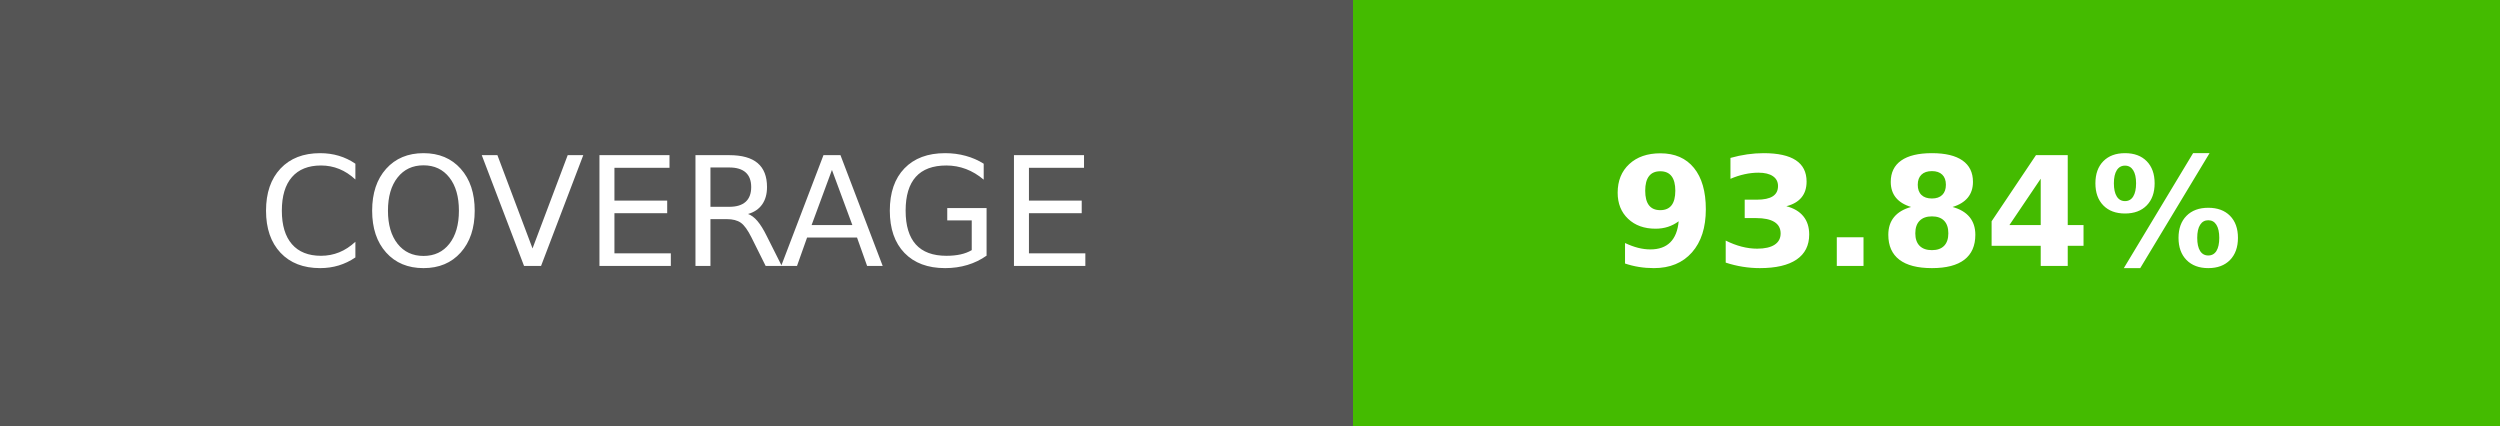
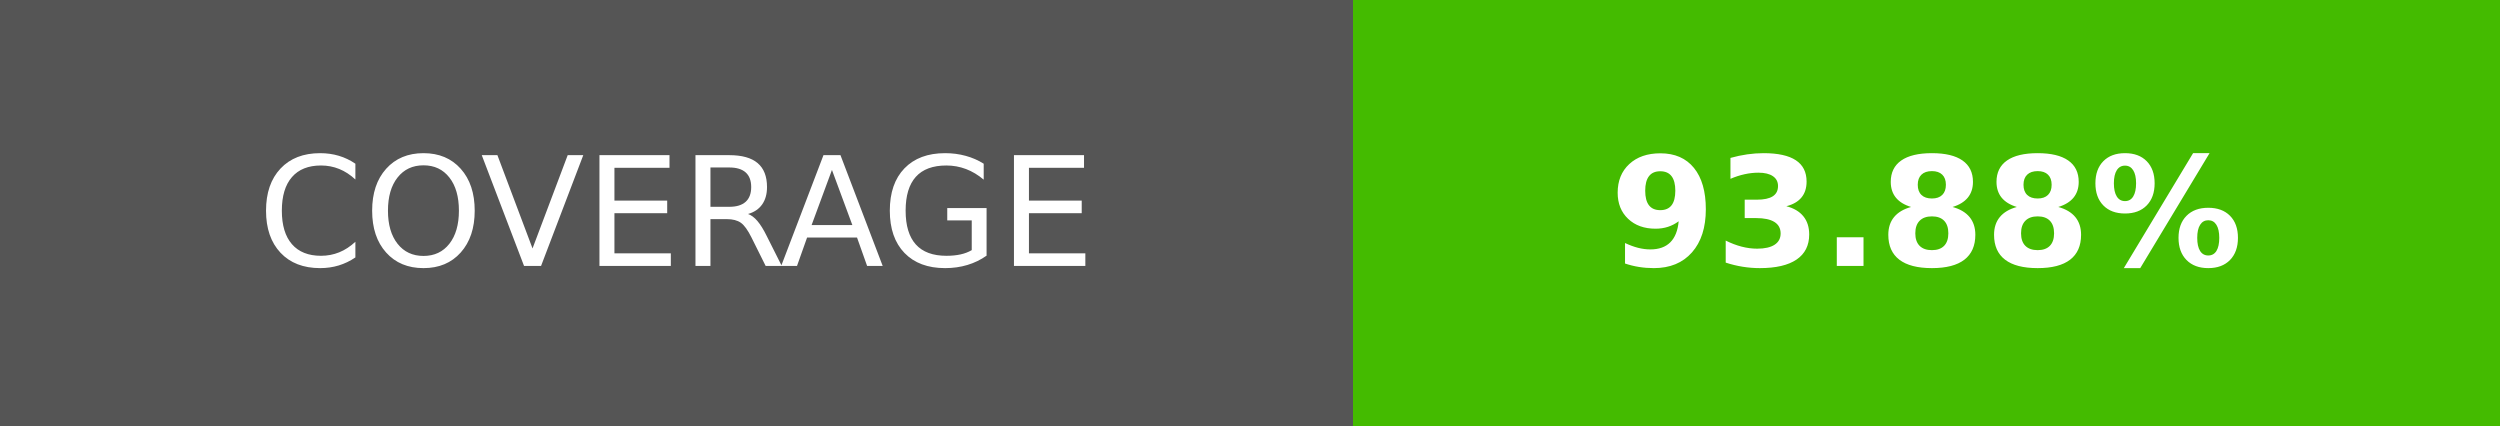
- <svg xmlns="http://www.w3.org/2000/svg" width="164.5" height="28" role="img" aria-label="COVERAGE: 93.84%">
+ <svg xmlns="http://www.w3.org/2000/svg" width="164.5" height="28" role="img" aria-label="COVERAGE: 93.88%">
  <g shape-rendering="crispEdges">
    <rect width="89" height="28" fill="#555" />
    <rect x="89" width="75.5" height="28" fill="#4b0" />
  </g>
  <g fill="#fff" text-anchor="middle" font-family="Verdana,Geneva,DejaVu Sans,sans-serif" text-rendering="geometricPrecision" font-size="100">
    <text transform="scale(.1)" x="445" y="175" textLength="650">COVERAGE</text>
-     <text transform="scale(.1)" x="1267.5" y="175" textLength="515" font-weight="bold">93.84%</text>
+     <text transform="scale(.1)" x="1267.5" y="175" textLength="515" font-weight="bold">93.88%</text>
  </g>
</svg>
